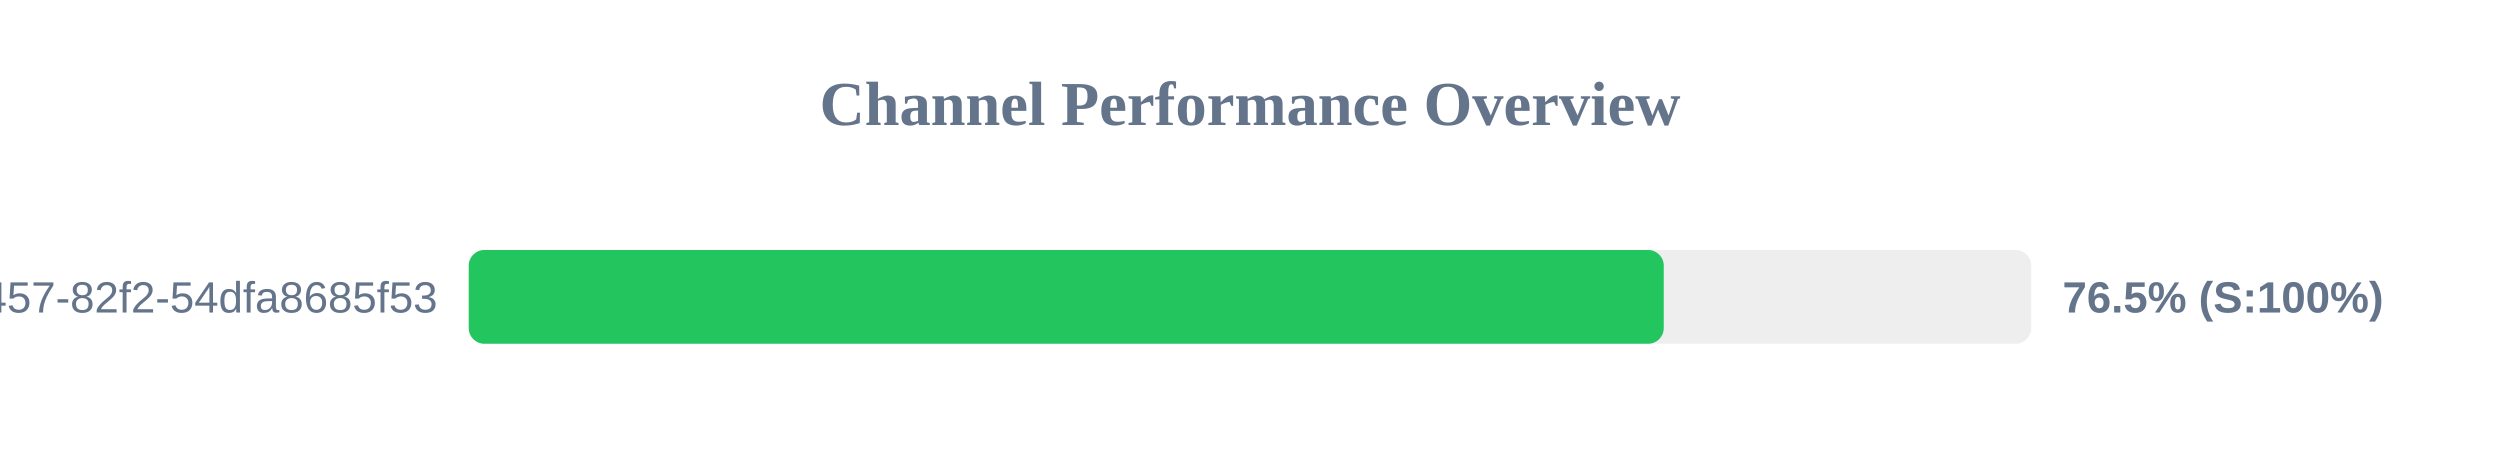
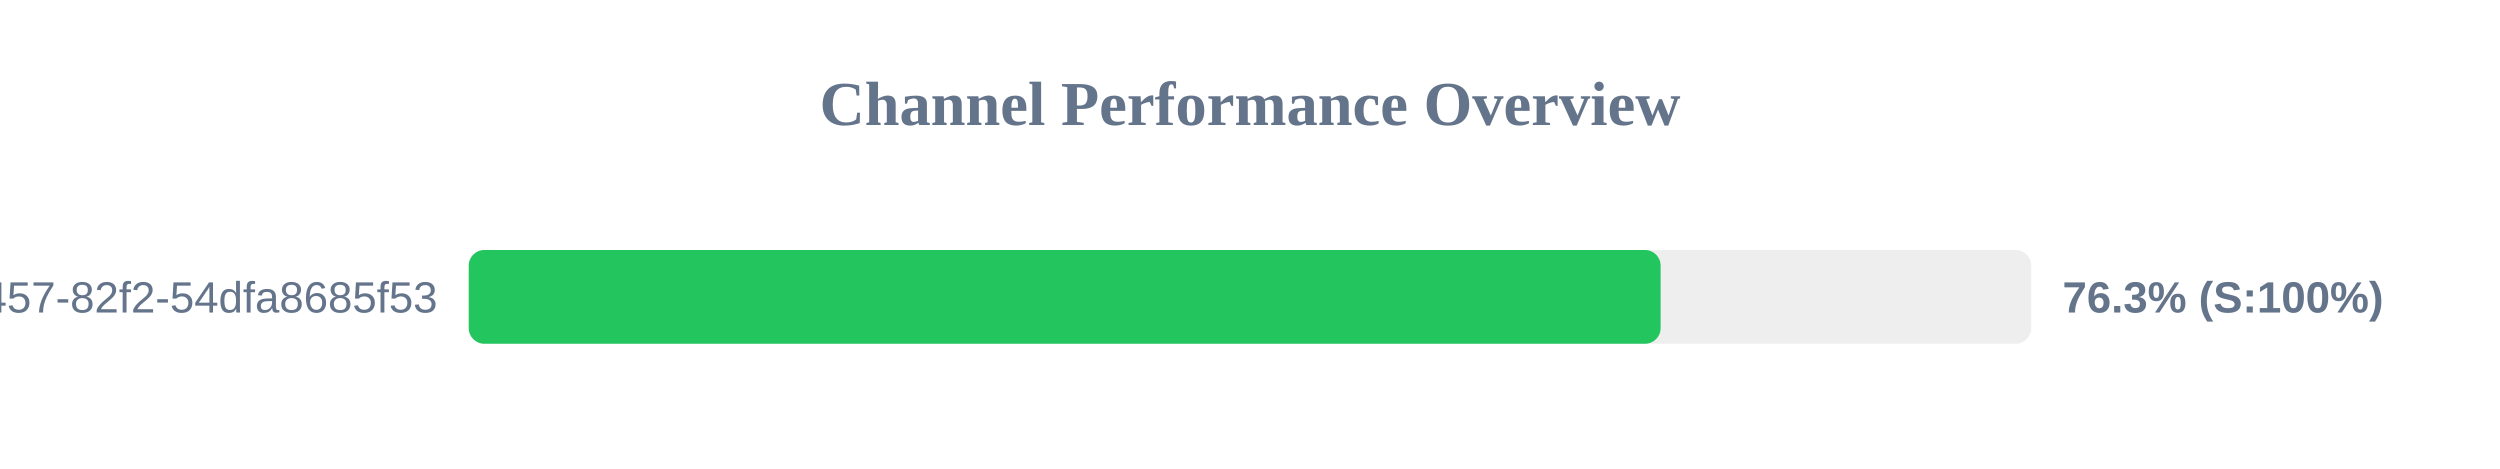
<svg xmlns="http://www.w3.org/2000/svg" width="800" height="150" version="1.1">
  <style>
        .row { font: 14px Arial; fill: #64748b; }
        .score { font: bold 14px Arial; fill: #64748b; }
    </style>
  <text x="400" y="40" text-anchor="middle" font-size="20px" font-weight="bold" fill="#64748b">Channel Performance Overview</text>
  <rect x="150" y="80" width="500" height="30" fill="#eee" rx="5" />
-   <rect x="150" y="80" width="382.4" height="30" fill="#22c55e" rx="5" />
+   <rect x="150" y="80" width="381.4" height="30" fill="#22c55e" rx="5" />
  <text x="140" y="100" text-anchor="end" class="row">?uuid=413c8b50-96bf-4457-82f2-54dfa8685f53</text>
-   <text x="660" y="100" text-anchor="start" class="score">76.5% (S:100%)</text>
+   <text x="660" y="100" text-anchor="start" class="score">76.3% (S:100%)</text>
</svg>
